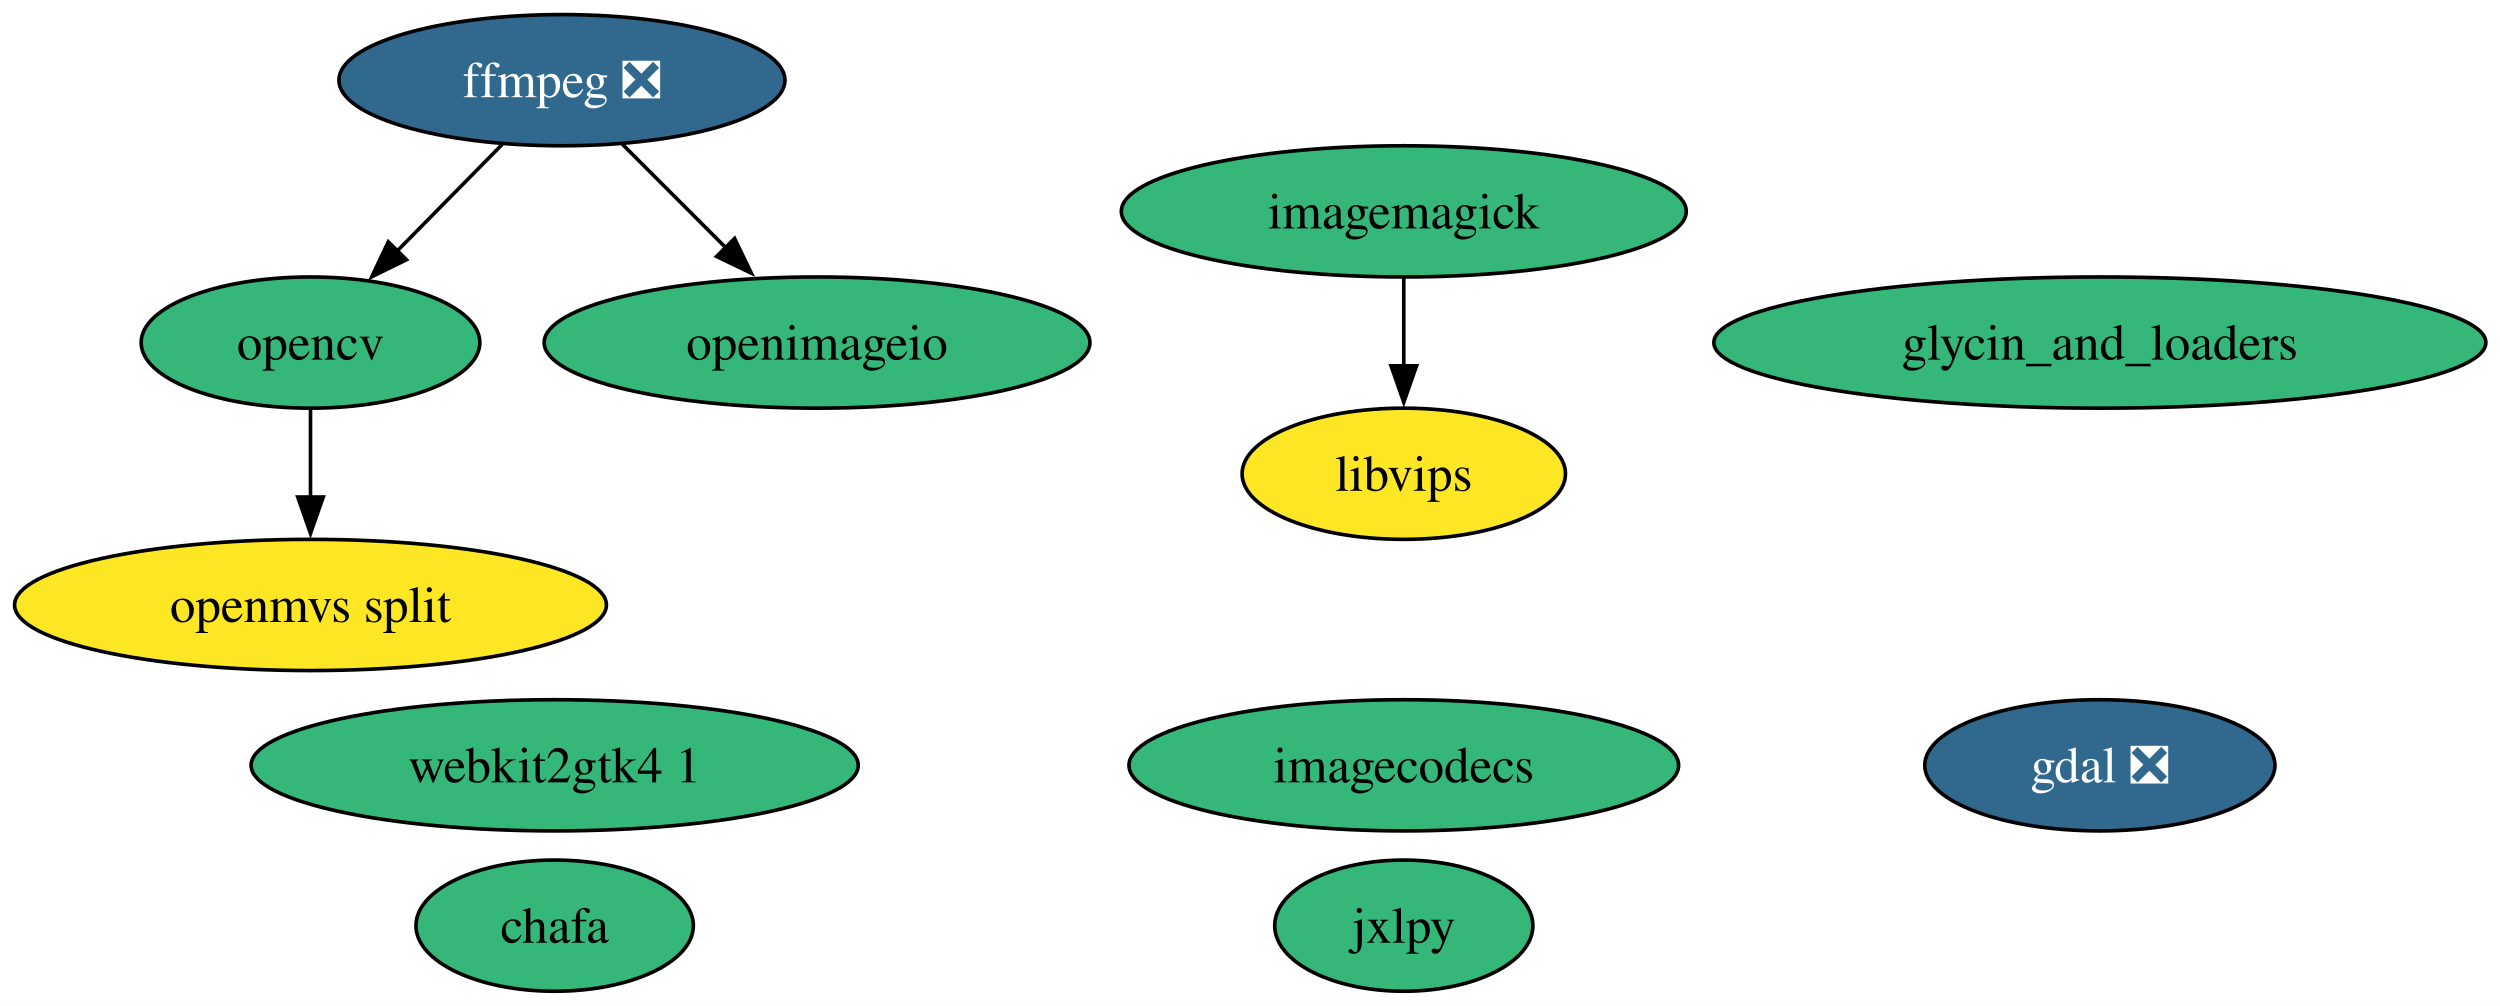
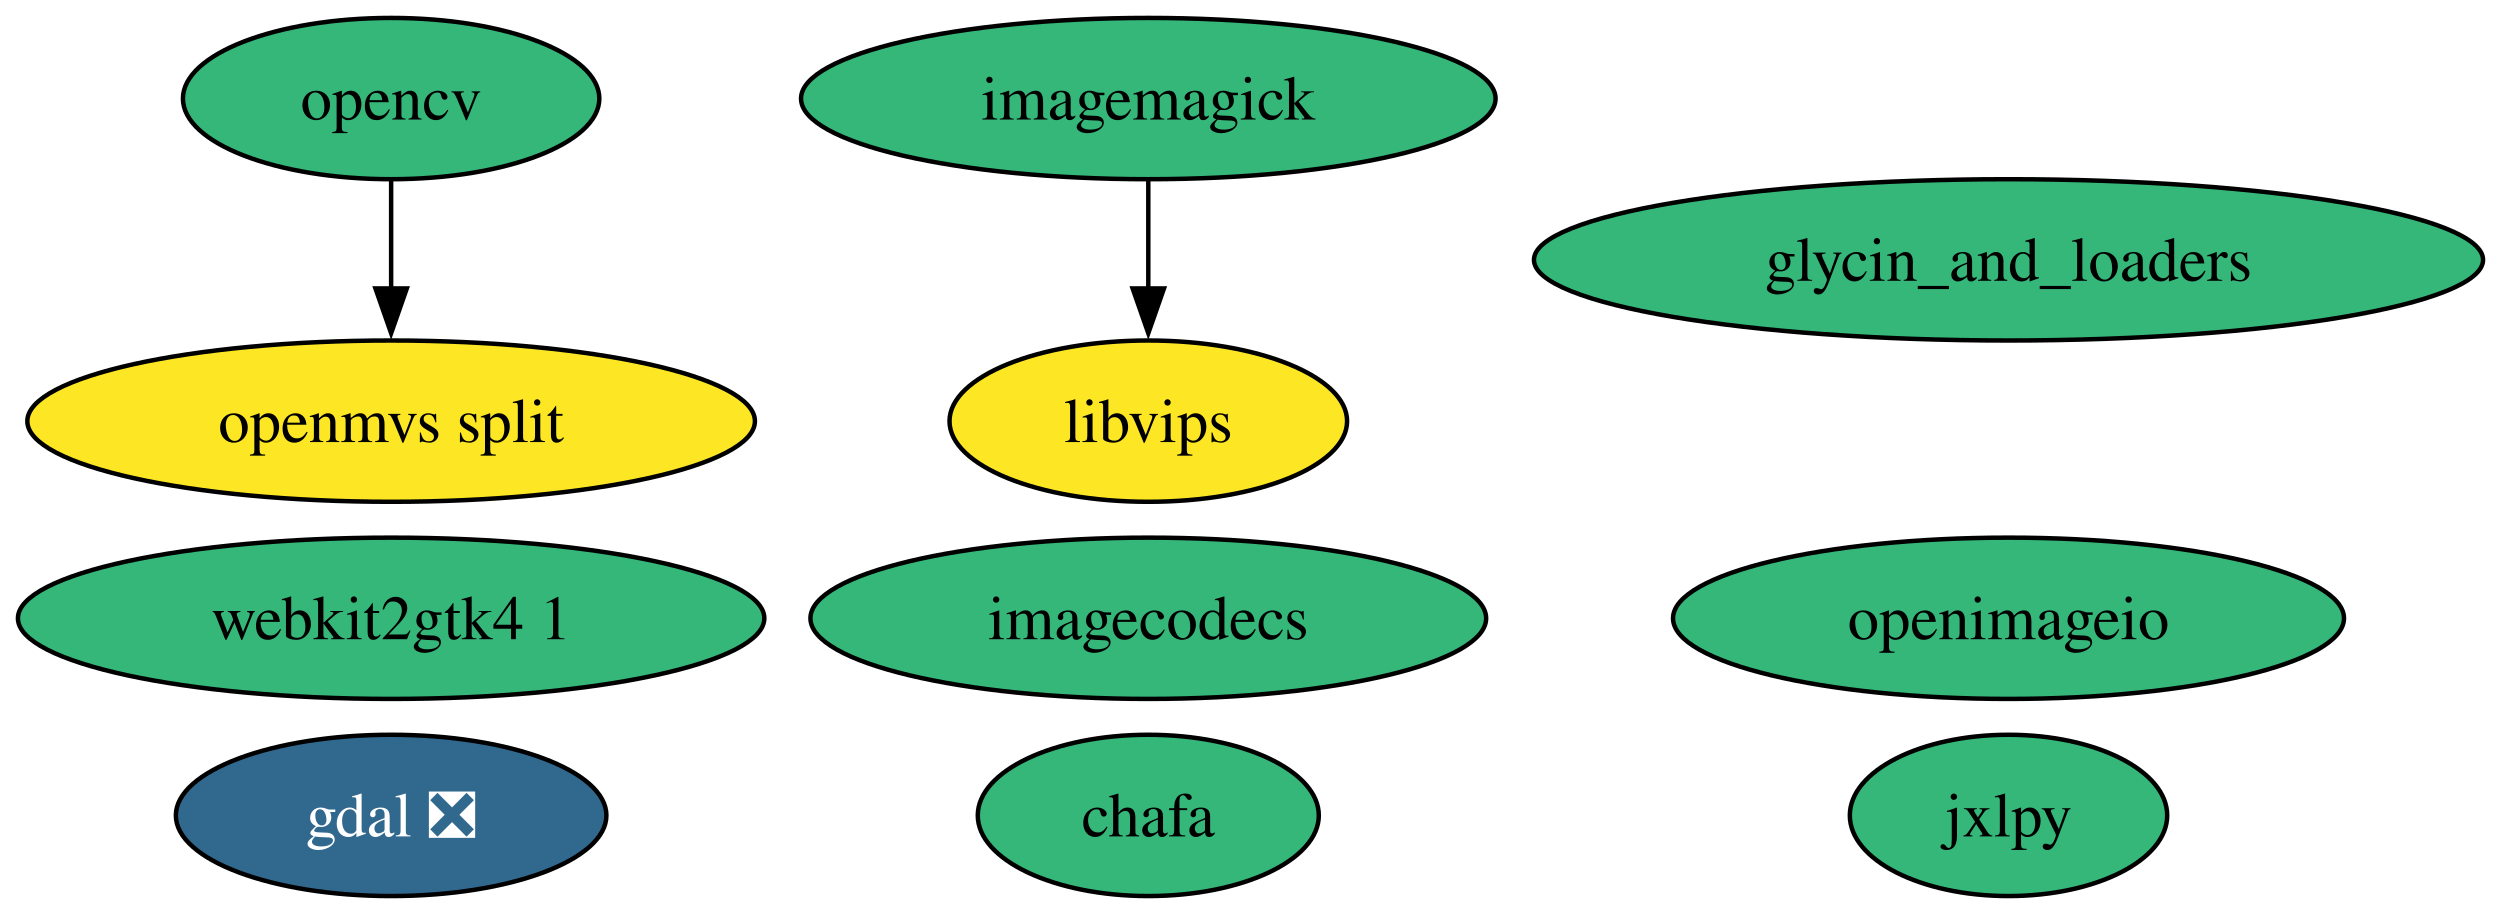
- <svg xmlns="http://www.w3.org/2000/svg" xmlns:xlink="http://www.w3.org/1999/xlink" width="686pt" height="276pt" viewBox="0.00 0.00 686.00 276.00">
-   <g id="graph0" class="graph" transform="scale(1 1) rotate(0) translate(4 272)">
-     <polygon fill="white" stroke="none" points="-4,4 -4,-272 682.12,-272 682.12,4 -4,4" />
+ <svg xmlns="http://www.w3.org/2000/svg" xmlns:xlink="http://www.w3.org/1999/xlink" width="558pt" height="204pt" viewBox="0.00 0.00 558.00 204.00">
+   <g id="graph0" class="graph" transform="scale(1 1) rotate(0) translate(4 200)">
+     <polygon fill="white" stroke="none" points="-4,4 -4,-200 554.22,-200 554.22,4 -4,4" />
    <g id="node1" class="node">
      <g id="a_node1">
        <a xlink:href="https://github.com/conda-forge/chafa-feedstock" xlink:title="chafa">
-           <ellipse fill="#35b779" stroke="black" cx="148.2" cy="-18" rx="38.06" ry="18" />
-           <text xml:space="preserve" text-anchor="middle" x="148.2" y="-13.32" font-family="Times,serif" font-size="14.00">chafa</text>
+           <ellipse fill="#35b779" stroke="black" cx="252.3" cy="-18" rx="38.06" ry="18" />
+           <text xml:space="preserve" text-anchor="middle" x="252.3" y="-13.32" font-family="Times,serif" font-size="14.00">chafa</text>
        </a>
      </g>
    </g>
    <g id="node2" class="node">
      <g id="a_node2">
-         <a xlink:href="https://github.com/conda-forge/ffmpeg-feedstock/pull/423" xlink:title="ffmpeg ❎">
-           <ellipse fill="#31688e" stroke="black" cx="150.2" cy="-250" rx="61.2" ry="18" />
-           <text xml:space="preserve" text-anchor="middle" x="150.2" y="-245.32" font-family="Times,serif" font-size="14.00" fill="white">ffmpeg ❎</text>
+         <a xlink:href="https://github.com/conda-forge/gdal-feedstock/pull/1261" xlink:title="gdal ❎">
+           <ellipse fill="#31688e" stroke="black" cx="83.3" cy="-18" rx="48.05" ry="18" />
+           <text xml:space="preserve" text-anchor="middle" x="83.3" y="-13.32" font-family="Times,serif" font-size="14.00" fill="white">gdal ❎</text>
        </a>
      </g>
    </g>
-     <g id="node9" class="node">
-       <g id="a_node9">
-         <a xlink:href="https://github.com/conda-forge/opencv-feedstock" xlink:title="opencv">
-           <ellipse fill="#35b779" stroke="black" cx="81.2" cy="-178" rx="46.47" ry="18" />
-           <text xml:space="preserve" text-anchor="middle" x="81.2" y="-173.32" font-family="Times,serif" font-size="14.00">opencv</text>
-         </a>
-       </g>
-     </g>
-     <g id="edge1" class="edge">
-       <path fill="none" stroke="black" d="M133.84,-232.41C125.21,-223.66 114.47,-212.75 104.93,-203.08" />
-       <polygon fill="black" stroke="black" points="107.53,-200.73 98.02,-196.07 102.55,-205.64 107.53,-200.73" />
-     </g>
-     <g id="node10" class="node">
-       <g id="a_node10">
-         <a xlink:href="https://github.com/conda-forge/openimageio-feedstock" xlink:title="openimageio">
-           <ellipse fill="#35b779" stroke="black" cx="220.2" cy="-178" rx="74.88" ry="18" />
-           <text xml:space="preserve" text-anchor="middle" x="220.2" y="-173.32" font-family="Times,serif" font-size="14.00">openimageio</text>
-         </a>
-       </g>
-     </g>
-     <g id="edge2" class="edge">
-       <path fill="none" stroke="black" d="M166.79,-232.41C175.29,-223.91 185.82,-213.37 195.28,-203.91" />
-       <polygon fill="black" stroke="black" points="197.57,-206.57 202.17,-197.03 192.62,-201.62 197.57,-206.57" />
-     </g>
    <g id="node3" class="node">
      <g id="a_node3">
-         <a xlink:href="https://github.com/conda-forge/gdal-feedstock/pull/1261" xlink:title="gdal ❎">
-           <ellipse fill="#31688e" stroke="black" cx="572.2" cy="-62" rx="48.05" ry="18" />
-           <text xml:space="preserve" text-anchor="middle" x="572.2" y="-57.33" font-family="Times,serif" font-size="14.00" fill="white">gdal ❎</text>
+         <a xlink:href="https://github.com/conda-forge/glycin_and_loaders-feedstock" xlink:title="glycin_and_loaders">
+           <ellipse fill="#35b779" stroke="black" cx="444.3" cy="-142" rx="105.92" ry="18" />
+           <text xml:space="preserve" text-anchor="middle" x="444.3" y="-137.32" font-family="Times,serif" font-size="14.00">glycin_and_loaders</text>
        </a>
      </g>
    </g>
    <g id="node4" class="node">
      <g id="a_node4">
-         <a xlink:href="https://github.com/conda-forge/glycin_and_loaders-feedstock" xlink:title="glycin_and_loaders">
-           <ellipse fill="#35b779" stroke="black" cx="572.2" cy="-178" rx="105.92" ry="18" />
-           <text xml:space="preserve" text-anchor="middle" x="572.2" y="-173.32" font-family="Times,serif" font-size="14.00">glycin_and_loaders</text>
+         <a xlink:href="https://github.com/conda-forge/imagecodecs-feedstock" xlink:title="imagecodecs">
+           <ellipse fill="#35b779" stroke="black" cx="252.3" cy="-62" rx="75.41" ry="18" />
+           <text xml:space="preserve" text-anchor="middle" x="252.3" y="-57.33" font-family="Times,serif" font-size="14.00">imagecodecs</text>
        </a>
      </g>
    </g>
    <g id="node5" class="node">
      <g id="a_node5">
-         <a xlink:href="https://github.com/conda-forge/imagecodecs-feedstock" xlink:title="imagecodecs">
-           <ellipse fill="#35b779" stroke="black" cx="381.2" cy="-62" rx="75.41" ry="18" />
-           <text xml:space="preserve" text-anchor="middle" x="381.2" y="-57.33" font-family="Times,serif" font-size="14.00">imagecodecs</text>
+         <a xlink:href="https://github.com/conda-forge/imagemagick-feedstock" xlink:title="imagemagick">
+           <ellipse fill="#35b779" stroke="black" cx="252.3" cy="-178" rx="77.51" ry="18" />
+           <text xml:space="preserve" text-anchor="middle" x="252.3" y="-173.32" font-family="Times,serif" font-size="14.00">imagemagick</text>
        </a>
      </g>
    </g>
+     <g id="node7" class="node">
+       <g id="a_node7">
+         <a xlink:href="https://github.com/conda-forge/libvips-feedstock" xlink:title="libvips">
+           <ellipse fill="#fde725" stroke="black" cx="252.3" cy="-106" rx="44.37" ry="18" />
+           <text xml:space="preserve" text-anchor="middle" x="252.3" y="-101.33" font-family="Times,serif" font-size="14.00">libvips</text>
+         </a>
+       </g>
+     </g>
+     <g id="edge1" class="edge">
+       <path fill="none" stroke="black" d="M252.3,-159.7C252.3,-152.41 252.3,-143.73 252.3,-135.54" />
+       <polygon fill="black" stroke="black" points="255.8,-135.62 252.3,-125.62 248.8,-135.62 255.8,-135.62" />
+     </g>
    <g id="node6" class="node">
      <g id="a_node6">
-         <a xlink:href="https://github.com/conda-forge/imagemagick-feedstock" xlink:title="imagemagick">
-           <ellipse fill="#35b779" stroke="black" cx="381.2" cy="-214" rx="77.51" ry="18" />
-           <text xml:space="preserve" text-anchor="middle" x="381.2" y="-209.32" font-family="Times,serif" font-size="14.00">imagemagick</text>
+         <a xlink:href="https://github.com/conda-forge/jxlpy-feedstock" xlink:title="jxlpy">
+           <ellipse fill="#35b779" stroke="black" cx="444.3" cy="-18" rx="35.42" ry="18" />
+           <text xml:space="preserve" text-anchor="middle" x="444.3" y="-13.32" font-family="Times,serif" font-size="14.00">jxlpy</text>
        </a>
      </g>
    </g>
    <g id="node8" class="node">
      <g id="a_node8">
-         <a xlink:href="https://github.com/conda-forge/libvips-feedstock" xlink:title="libvips">
-           <ellipse fill="#fde725" stroke="black" cx="381.2" cy="-142" rx="44.37" ry="18" />
-           <text xml:space="preserve" text-anchor="middle" x="381.2" y="-137.32" font-family="Times,serif" font-size="14.00">libvips</text>
+         <a xlink:href="https://github.com/conda-forge/opencv-feedstock" xlink:title="opencv">
+           <ellipse fill="#35b779" stroke="black" cx="83.3" cy="-178" rx="46.47" ry="18" />
+           <text xml:space="preserve" text-anchor="middle" x="83.3" y="-173.32" font-family="Times,serif" font-size="14.00">opencv</text>
        </a>
      </g>
    </g>
-     <g id="edge3" class="edge">
-       <path fill="none" stroke="black" d="M381.2,-195.7C381.2,-188.41 381.2,-179.73 381.2,-171.54" />
-       <polygon fill="black" stroke="black" points="384.7,-171.62 381.2,-161.62 377.7,-171.62 384.7,-171.62" />
-     </g>
-     <g id="node7" class="node">
-       <g id="a_node7">
-         <a xlink:href="https://github.com/conda-forge/jxlpy-feedstock" xlink:title="jxlpy">
-           <ellipse fill="#35b779" stroke="black" cx="381.2" cy="-18" rx="35.42" ry="18" />
-           <text xml:space="preserve" text-anchor="middle" x="381.2" y="-13.32" font-family="Times,serif" font-size="14.00">jxlpy</text>
+     <g id="node11" class="node">
+       <g id="a_node11">
+         <a xlink:href="https://github.com/conda-forge/openmvs-split-feedstock" xlink:title="openmvs split">
+           <ellipse fill="#fde725" stroke="black" cx="83.3" cy="-106" rx="81.2" ry="18" />
+           <text xml:space="preserve" text-anchor="middle" x="83.3" y="-101.33" font-family="Times,serif" font-size="14.00">openmvs split</text>
        </a>
      </g>
    </g>
-     <g id="node12" class="node">
-       <g id="a_node12">
-         <a xlink:href="https://github.com/conda-forge/openmvs-split-feedstock" xlink:title="openmvs split">
-           <ellipse fill="#fde725" stroke="black" cx="81.2" cy="-106" rx="81.2" ry="18" />
-           <text xml:space="preserve" text-anchor="middle" x="81.2" y="-101.33" font-family="Times,serif" font-size="14.00">openmvs split</text>
+     <g id="edge2" class="edge">
+       <path fill="none" stroke="black" d="M83.3,-159.7C83.3,-152.41 83.3,-143.73 83.3,-135.54" />
+       <polygon fill="black" stroke="black" points="86.8,-135.62 83.3,-125.62 79.8,-135.62 86.8,-135.62" />
+     </g>
+     <g id="node9" class="node">
+       <g id="a_node9">
+         <a xlink:href="https://github.com/conda-forge/openimageio-feedstock" xlink:title="openimageio">
+           <ellipse fill="#35b779" stroke="black" cx="444.3" cy="-62" rx="74.88" ry="18" />
+           <text xml:space="preserve" text-anchor="middle" x="444.3" y="-57.33" font-family="Times,serif" font-size="14.00">openimageio</text>
        </a>
      </g>
    </g>
-     <g id="edge4" class="edge">
-       <path fill="none" stroke="black" d="M81.2,-159.7C81.2,-152.41 81.2,-143.73 81.2,-135.54" />
-       <polygon fill="black" stroke="black" points="84.7,-135.62 81.2,-125.62 77.7,-135.62 84.7,-135.62" />
-     </g>
-     <g id="node11" class="node">
-       <g id="a_node11">
+     <g id="node10" class="node">
+       <g id="a_node10">
        <a xlink:href="https://github.com/conda-forge/webkit2gtk4.1-feedstock" xlink:title="webkit2gtk4 1">
-           <ellipse fill="#35b779" stroke="black" cx="148.2" cy="-62" rx="83.3" ry="18" />
-           <text xml:space="preserve" text-anchor="middle" x="148.2" y="-57.33" font-family="Times,serif" font-size="14.00">webkit2gtk4 1</text>
+           <ellipse fill="#35b779" stroke="black" cx="83.3" cy="-62" rx="83.3" ry="18" />
+           <text xml:space="preserve" text-anchor="middle" x="83.3" y="-57.33" font-family="Times,serif" font-size="14.00">webkit2gtk4 1</text>
        </a>
      </g>
    </g>
  </g>
</svg>
